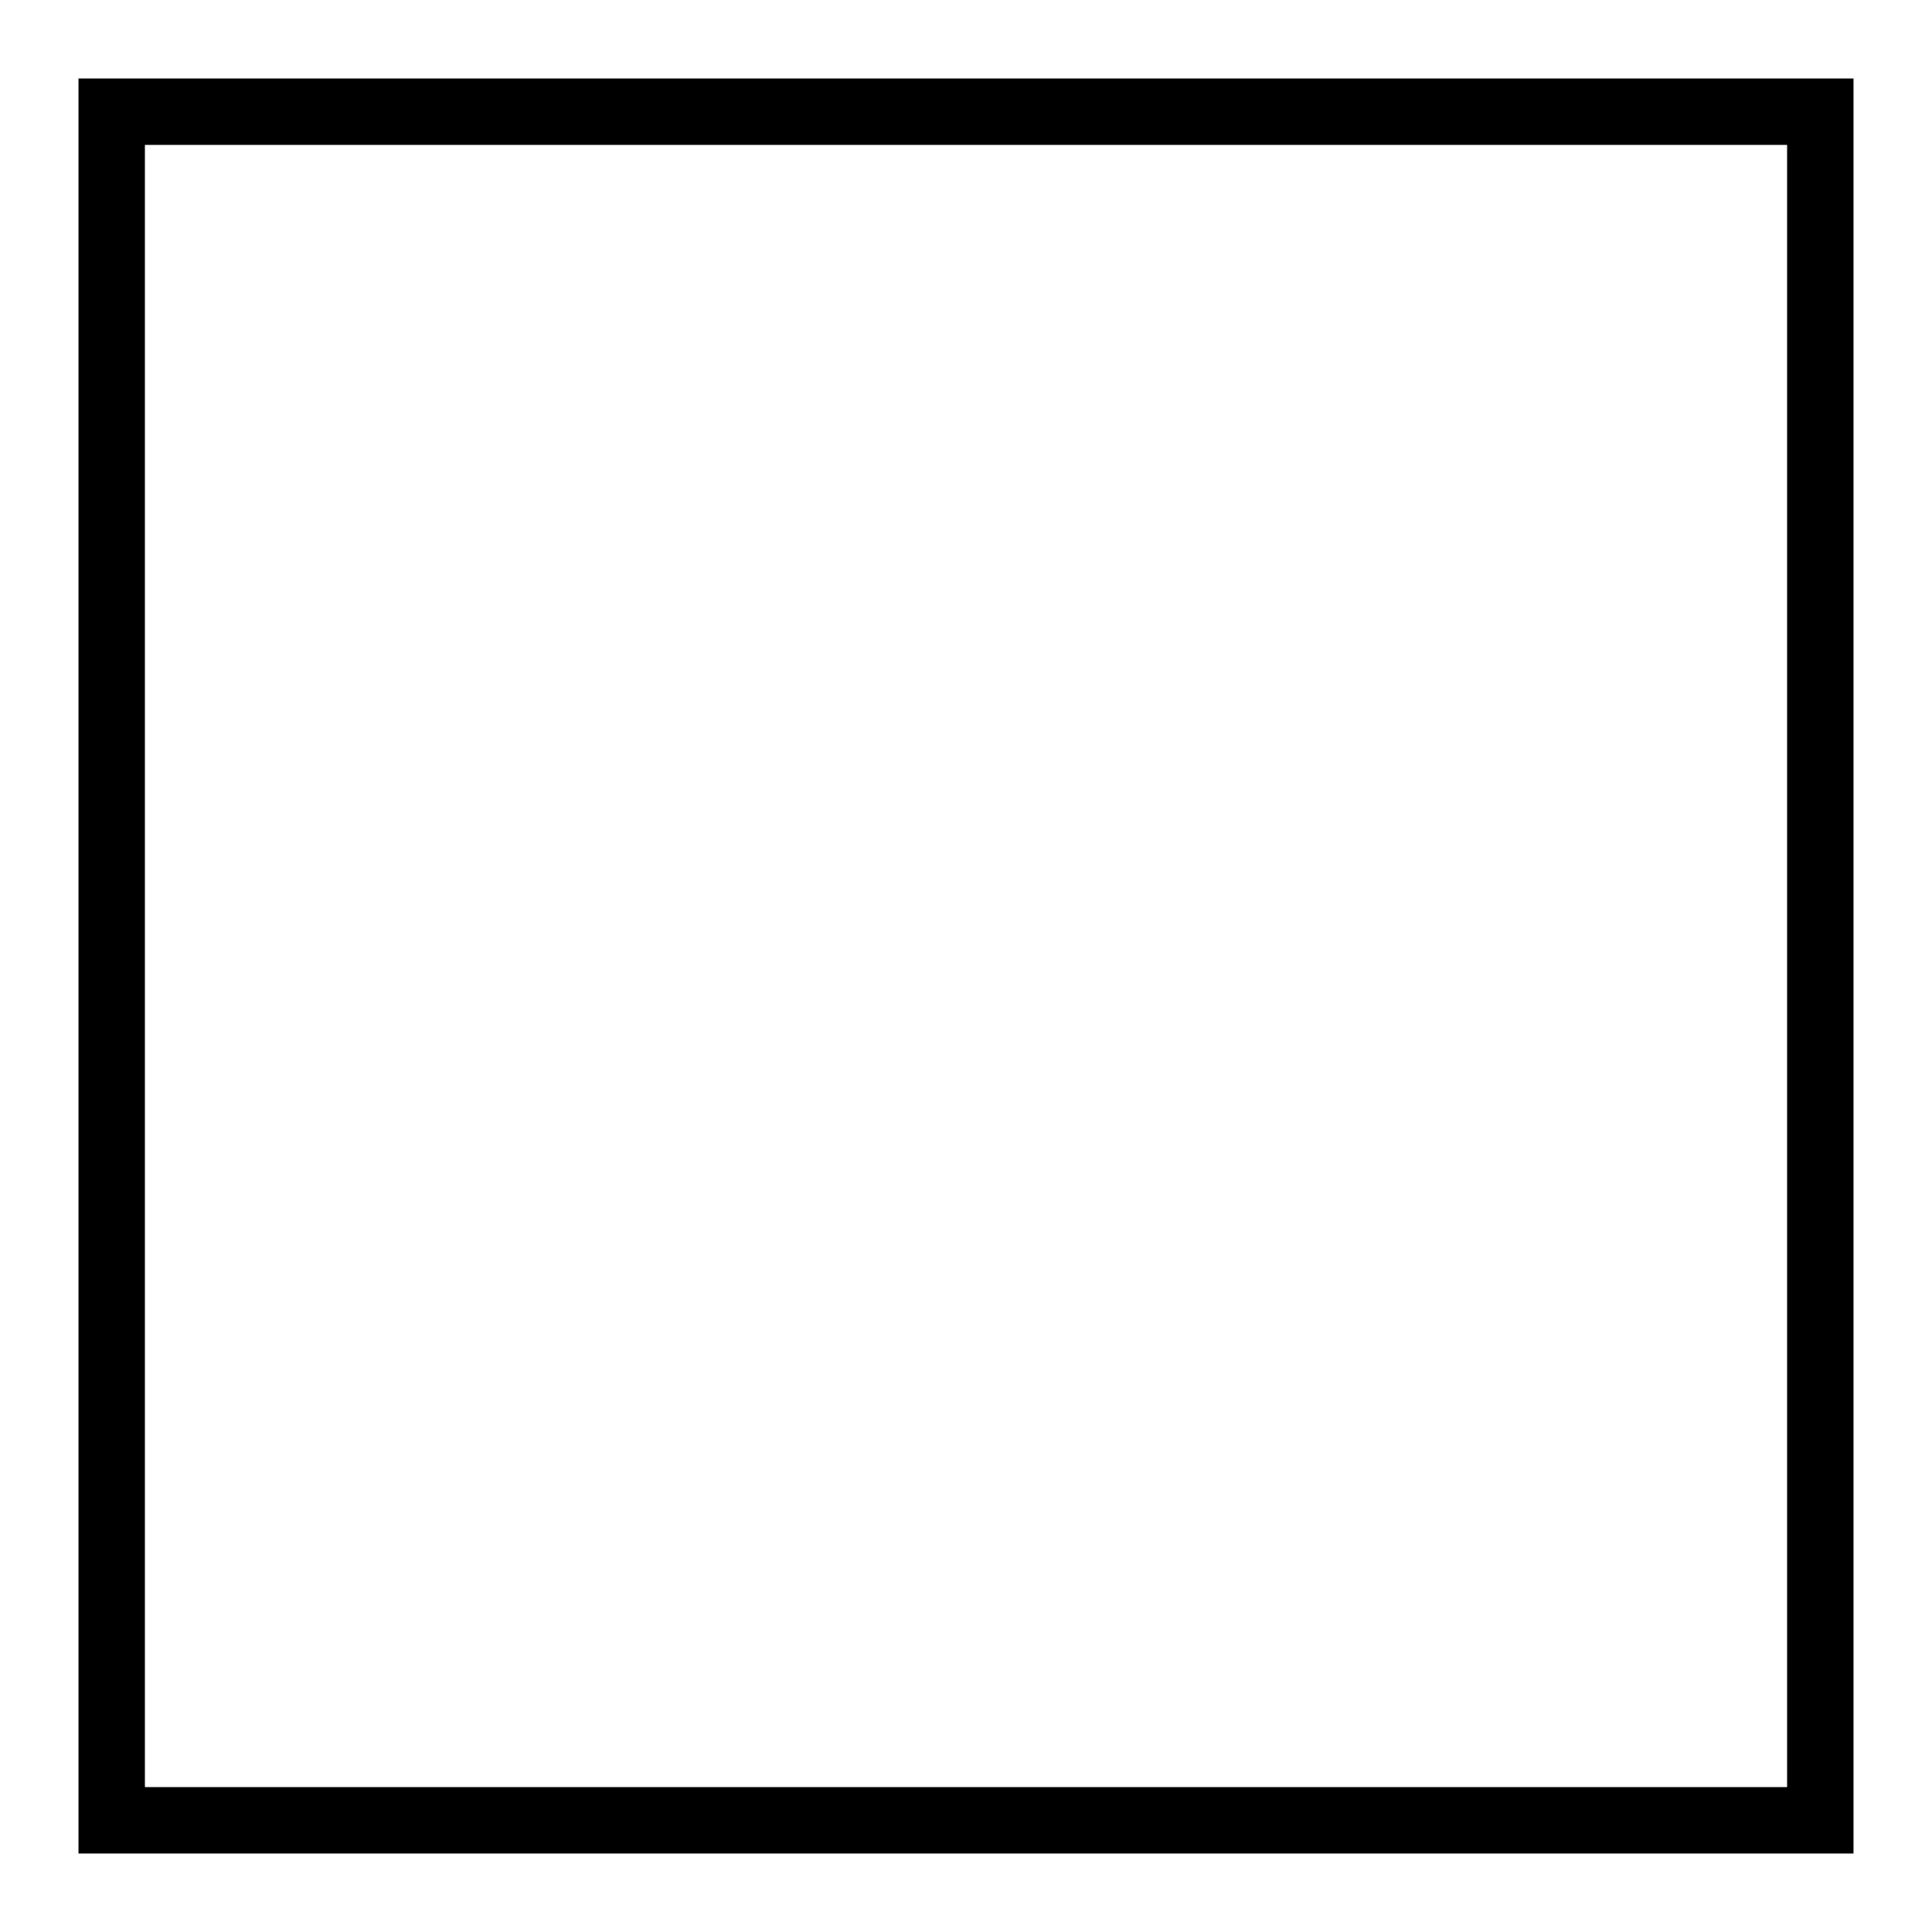
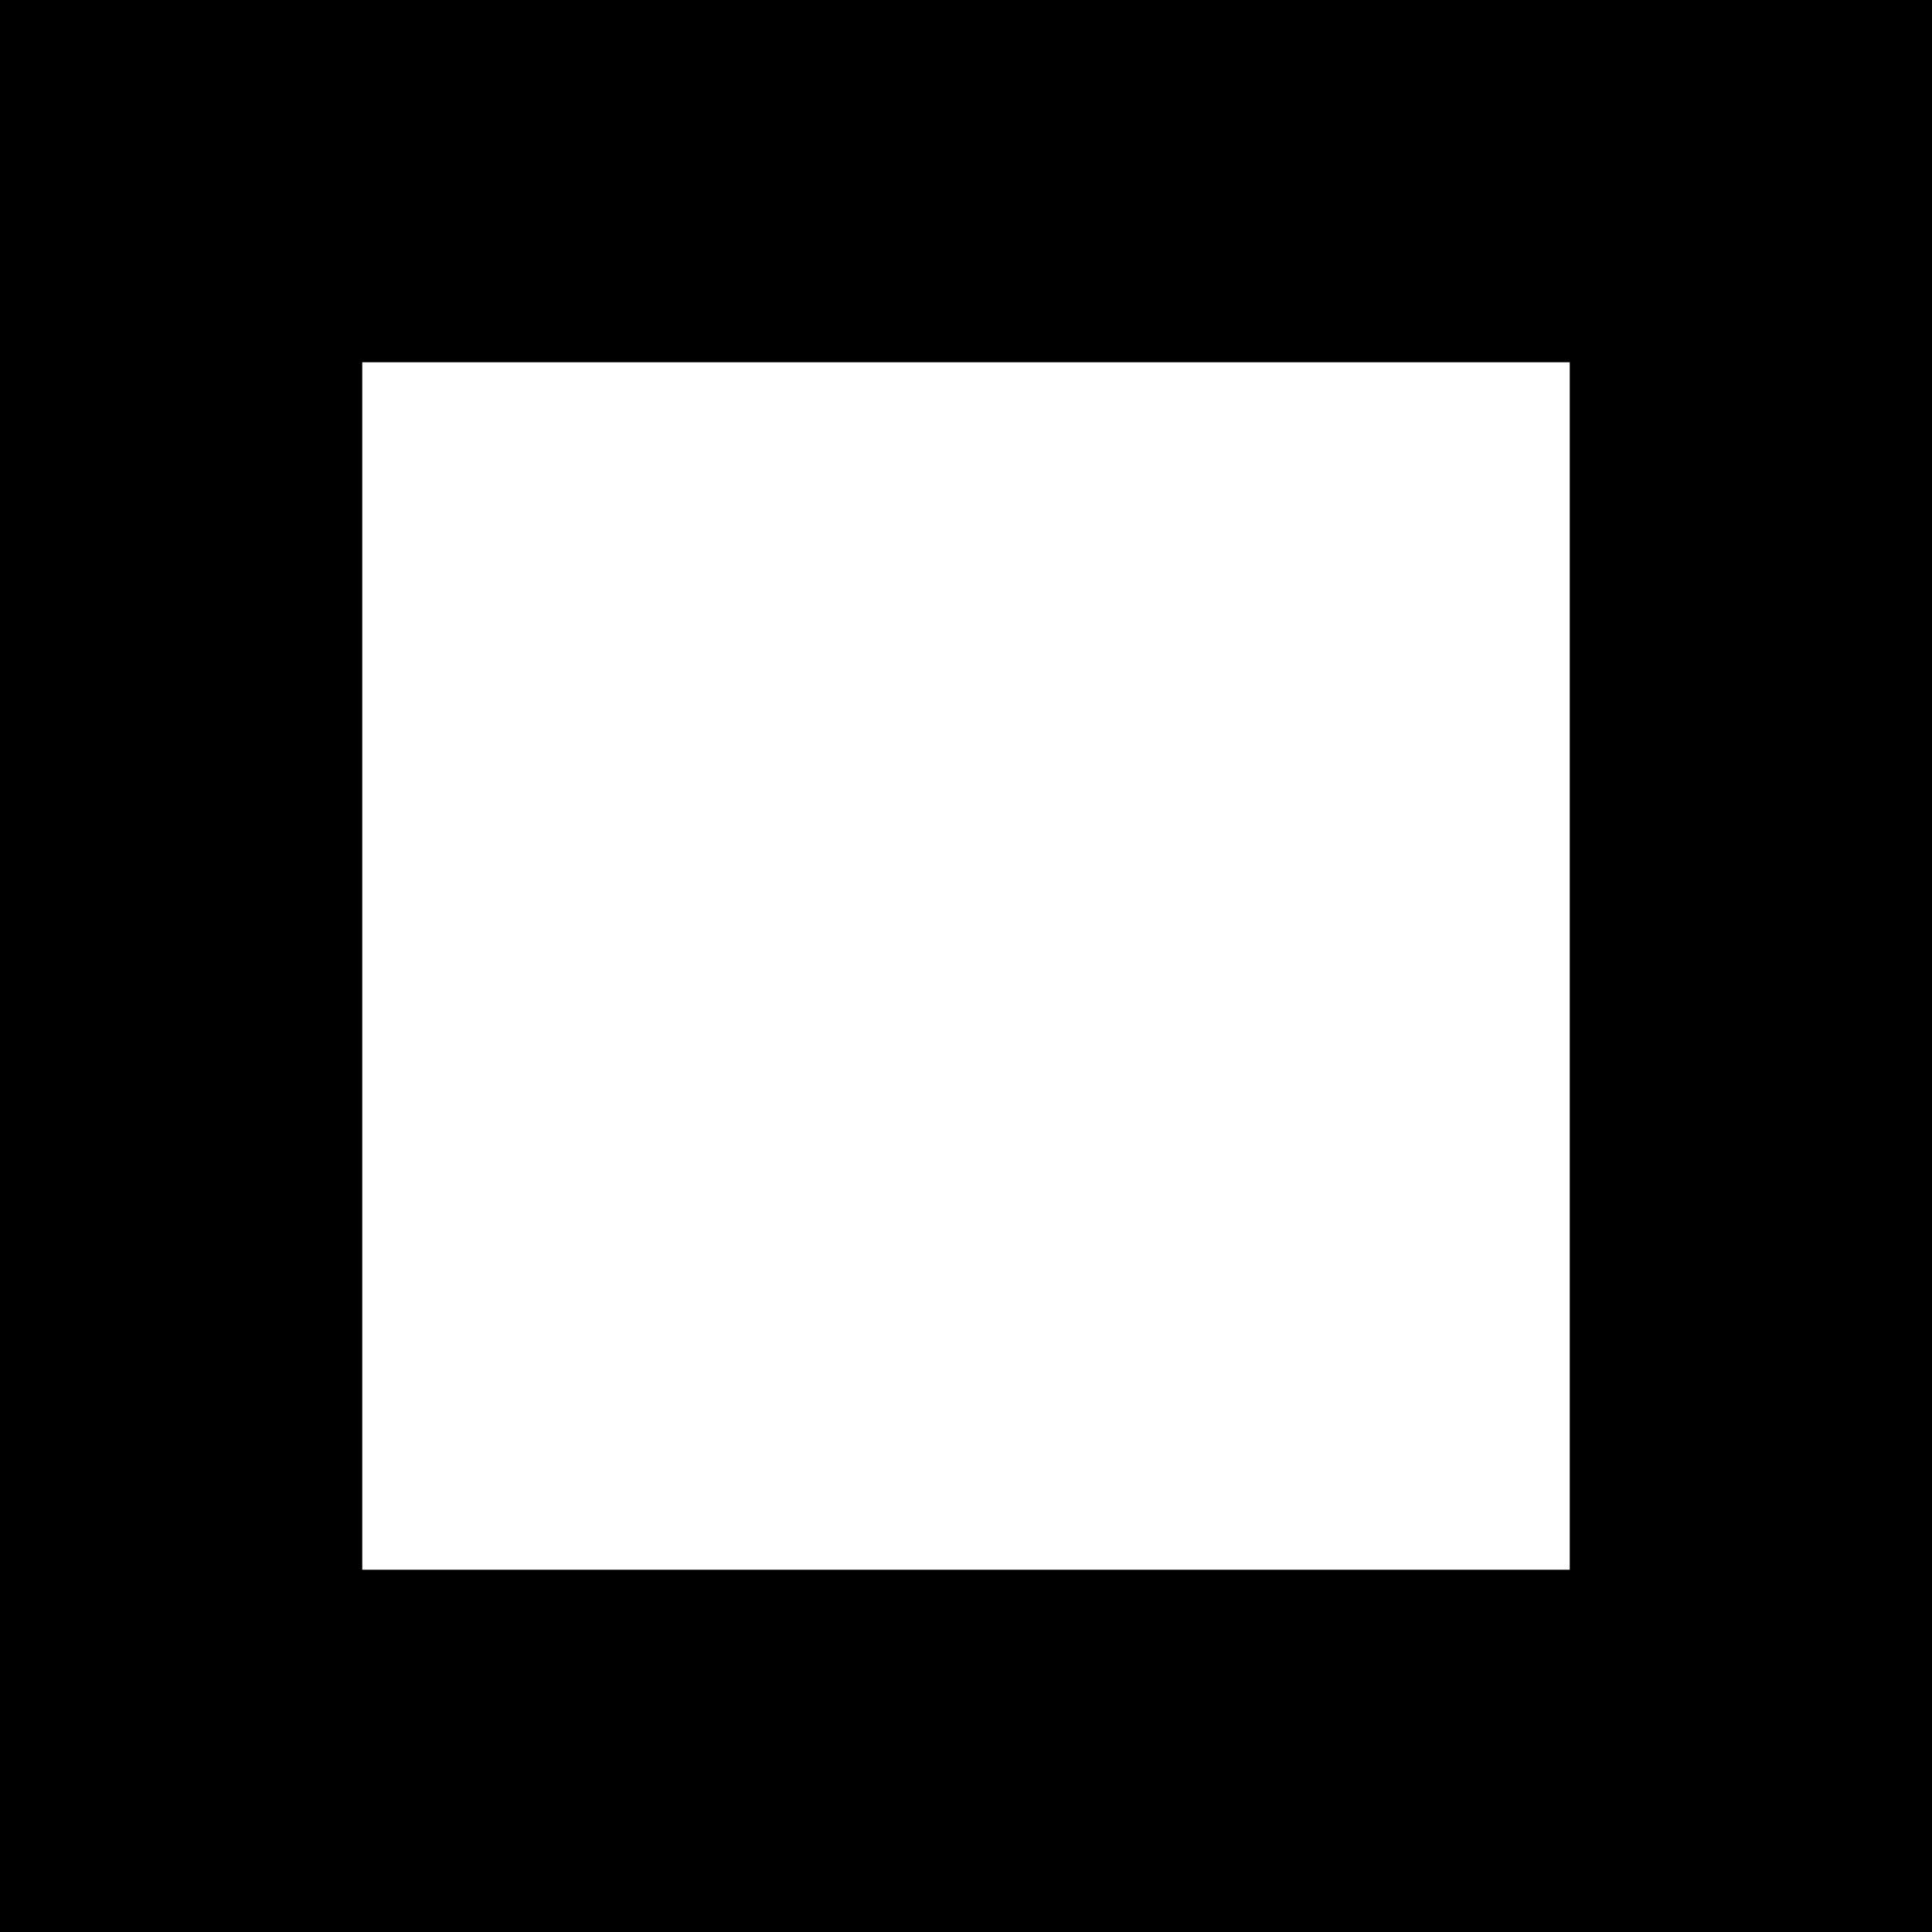
<svg xmlns="http://www.w3.org/2000/svg" id="_图层_1" data-name=" 图层 1" version="1.1" viewBox="0 0 32 32">
-   <path class="cls-1" d="M1.3,1.3v29.4h29.4V1.3H1.3ZM29.6,29.6H2.4V2.4h27.2v27.2Z" />
+   <path class="cls-1" d="M0,0v32h32V0H0ZM26,26H6V6h20v20Z" />
</svg>
